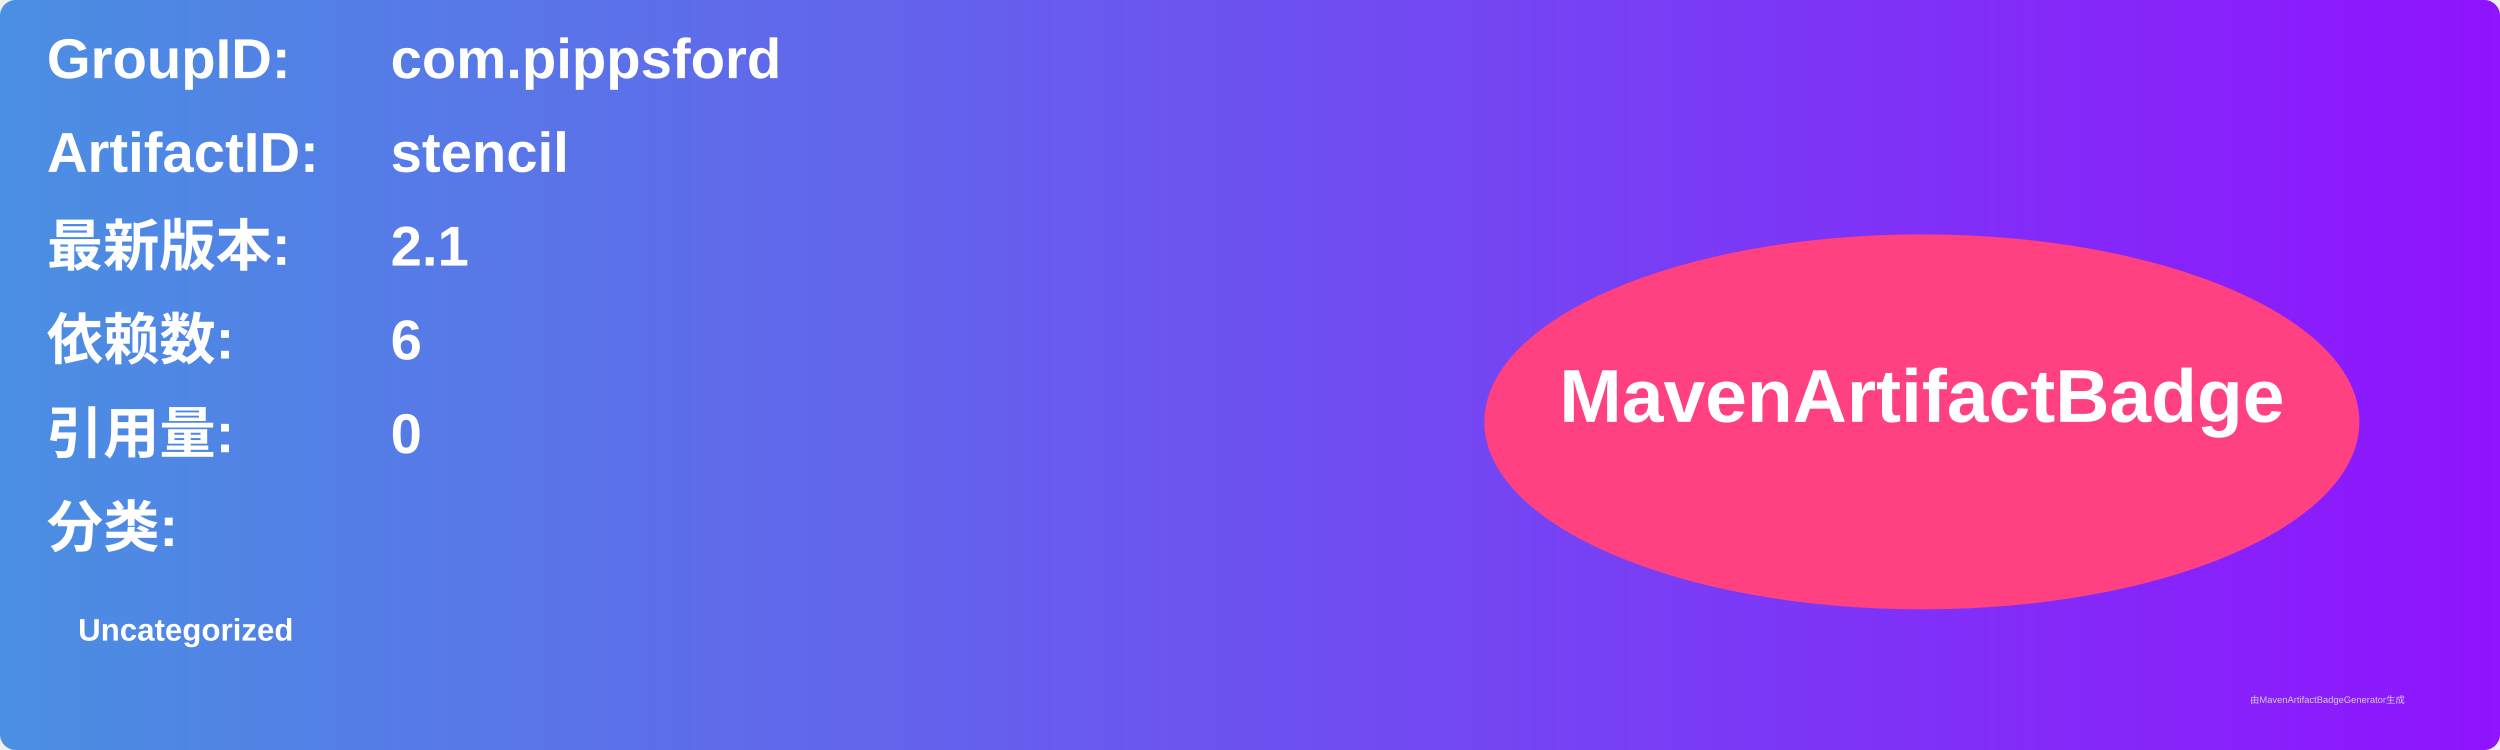
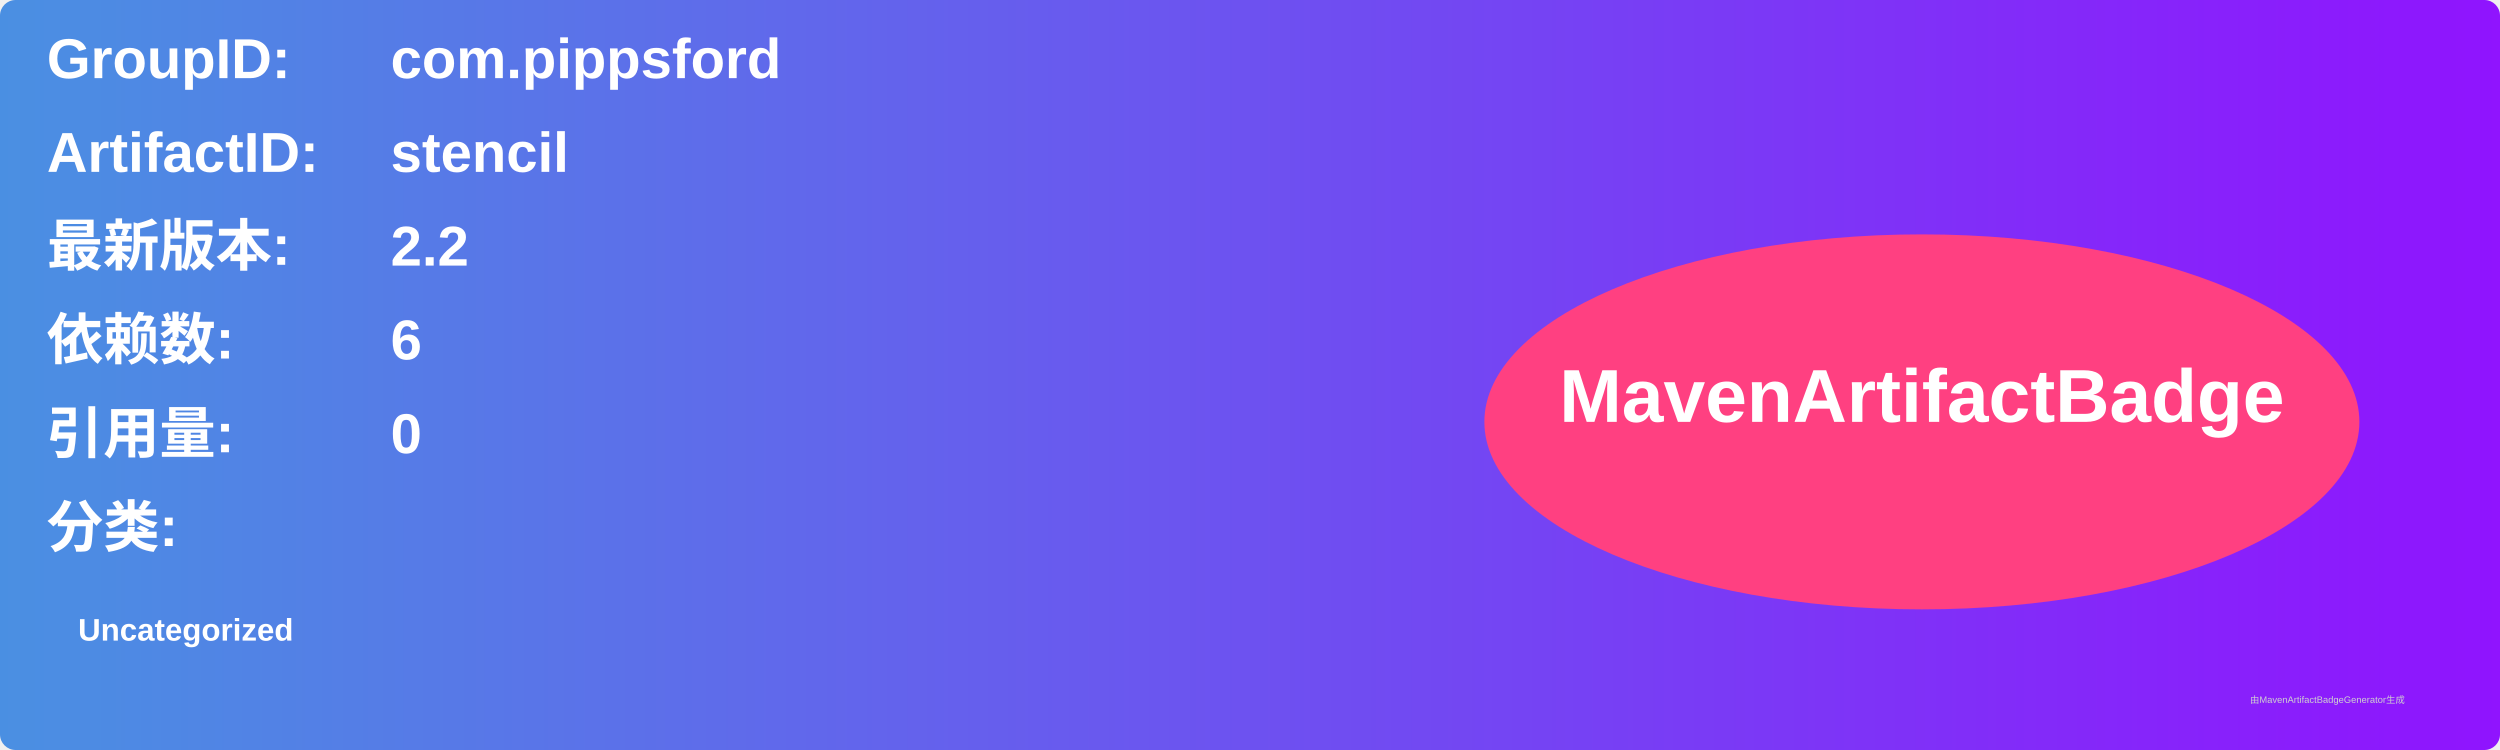
<svg xmlns="http://www.w3.org/2000/svg" width="800" height="240" viewBox="0 0 800 240">
  <linearGradient id="grad" x1="0%" y1="0%" x2="100%" y2="0%">
    <stop offset="0%" stop-color="#4a90e2" />
    <stop offset="100%" stop-color="#9013fe" />
  </linearGradient>
  <rect width="100%" height="100%" rx="5" ry="5" fill="url(#grad)" />
  <g transform="translate(15, 15)">
    <text x="0" y="10" font-family="Arial" font-size="18" fill="white" font-weight="bold" width="260">GroupID:</text>
    <text x="110" y="10" font-family="Arial" font-size="18" fill="white" font-weight="bold" width="460">com.pippsford</text>
    <text x="0" y="40" font-family="Arial" font-size="18" fill="white" font-weight="bold" width="260">ArtifactID:</text>
    <text x="110" y="40" font-family="Arial" font-size="18" fill="white" font-weight="bold" width="460">stencil</text>
    <text x="0" y="70" font-family="Arial" font-size="18" fill="white" font-weight="bold">最新版本:</text>
    <text x="110" y="70" font-family="Arial" font-size="18" fill="white" font-weight="bold">
-       <tspan font-weight="bold">2.1</tspan>
+       <tspan font-weight="bold">2.2</tspan>
    </text>
    <text x="0" y="100" font-family="Arial" font-size="18" fill="white" font-weight="bold">依赖数: </text>
    <text x="110" y="100" font-family="Arial" font-size="18" fill="white">
      <tspan font-weight="bold">6</tspan>
    </text>
    <text x="0" y="130" font-family="Arial" font-size="18" fill="white" font-weight="bold">引用量: </text>
    <text x="110" y="130" font-family="Arial" font-size="18" fill="white">
      <tspan font-weight="bold">0</tspan>
    </text>
    <text x="0" y="160" font-family="Arial" font-size="18" fill="white" font-weight="bold">分类:</text>
    <text x="10" y="190" font-family="Arial" font-size="10" fill="white">
      <tspan font-weight="bold">Uncategorized</tspan>
    </text>
    <ellipse cx="600" cy="120" rx="140" ry="60" fill="#ff4081" />
    <text x="600" y="120" text-anchor="middle" font-family="Arial" font-size="24" fill="white" font-weight="bold">MavenArtifactBadge</text>
  </g>
  <text x="720" y="225" font-family="Arial" font-size="3" fill="#d0d0d0">由MavenArtifactBadgeGenerator生成</text>
</svg>
